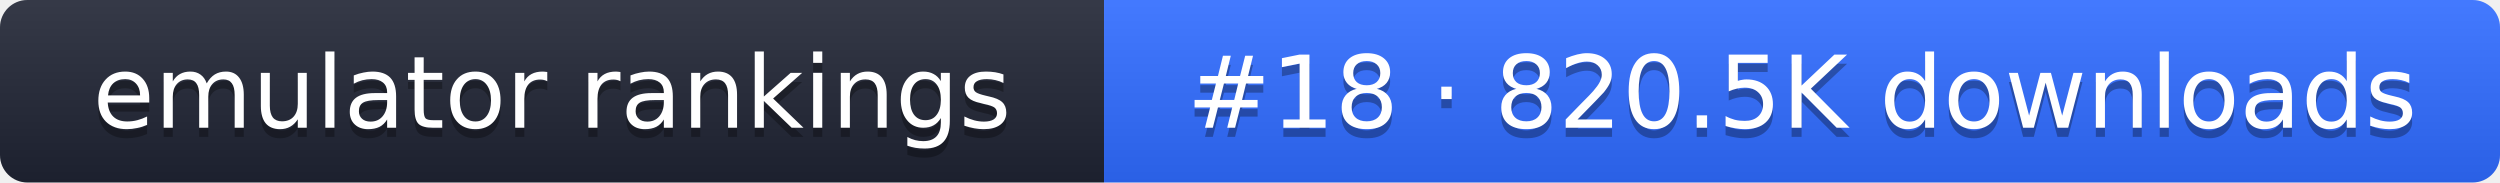
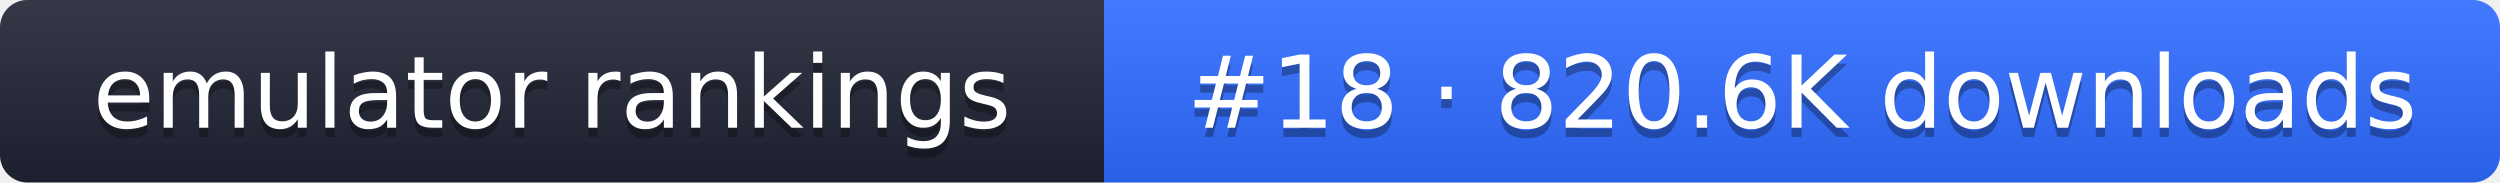
- <svg xmlns="http://www.w3.org/2000/svg" width="274" height="20" role="img" aria-label="emulator rankings: #18 · 820.5K downloads">
+ <svg xmlns="http://www.w3.org/2000/svg" width="274" height="20" role="img" aria-label="emulator rankings: #18 · 820.6K downloads">
  <linearGradient id="g" x2="0" y2="100%">
    <stop offset="0" stop-color="#fff" stop-opacity=".1" />
    <stop offset="1" stop-opacity=".1" />
  </linearGradient>
  <clipPath id="r">
    <rect width="274" height="20" rx="3" fill="#fff" />
  </clipPath>
  <g clip-path="url(#r)">
    <rect width="121" height="20" fill="#1f2433" />
    <rect x="121" width="153" height="20" fill="#2f6bff" />
    <rect width="274" height="20" fill="url(#g)" />
  </g>
  <g fill="#fff" text-anchor="middle" font-family="Verdana,DejaVu Sans,sans-serif" font-size="11">
    <text x="60.5" y="15" fill="#010101" fill-opacity=".3">emulator rankings</text>
    <text x="60.5" y="14">emulator rankings</text>
-     <text x="197.5" y="15" fill="#010101" fill-opacity=".3">#18 · 820.5K downloads</text>
-     <text x="197.5" y="14">#18 · 820.5K downloads</text>
+     <text x="197.5" y="15" fill="#010101" fill-opacity=".3">#18 · 820.6K downloads</text>
+     <text x="197.5" y="14">#18 · 820.6K downloads</text>
  </g>
</svg>
